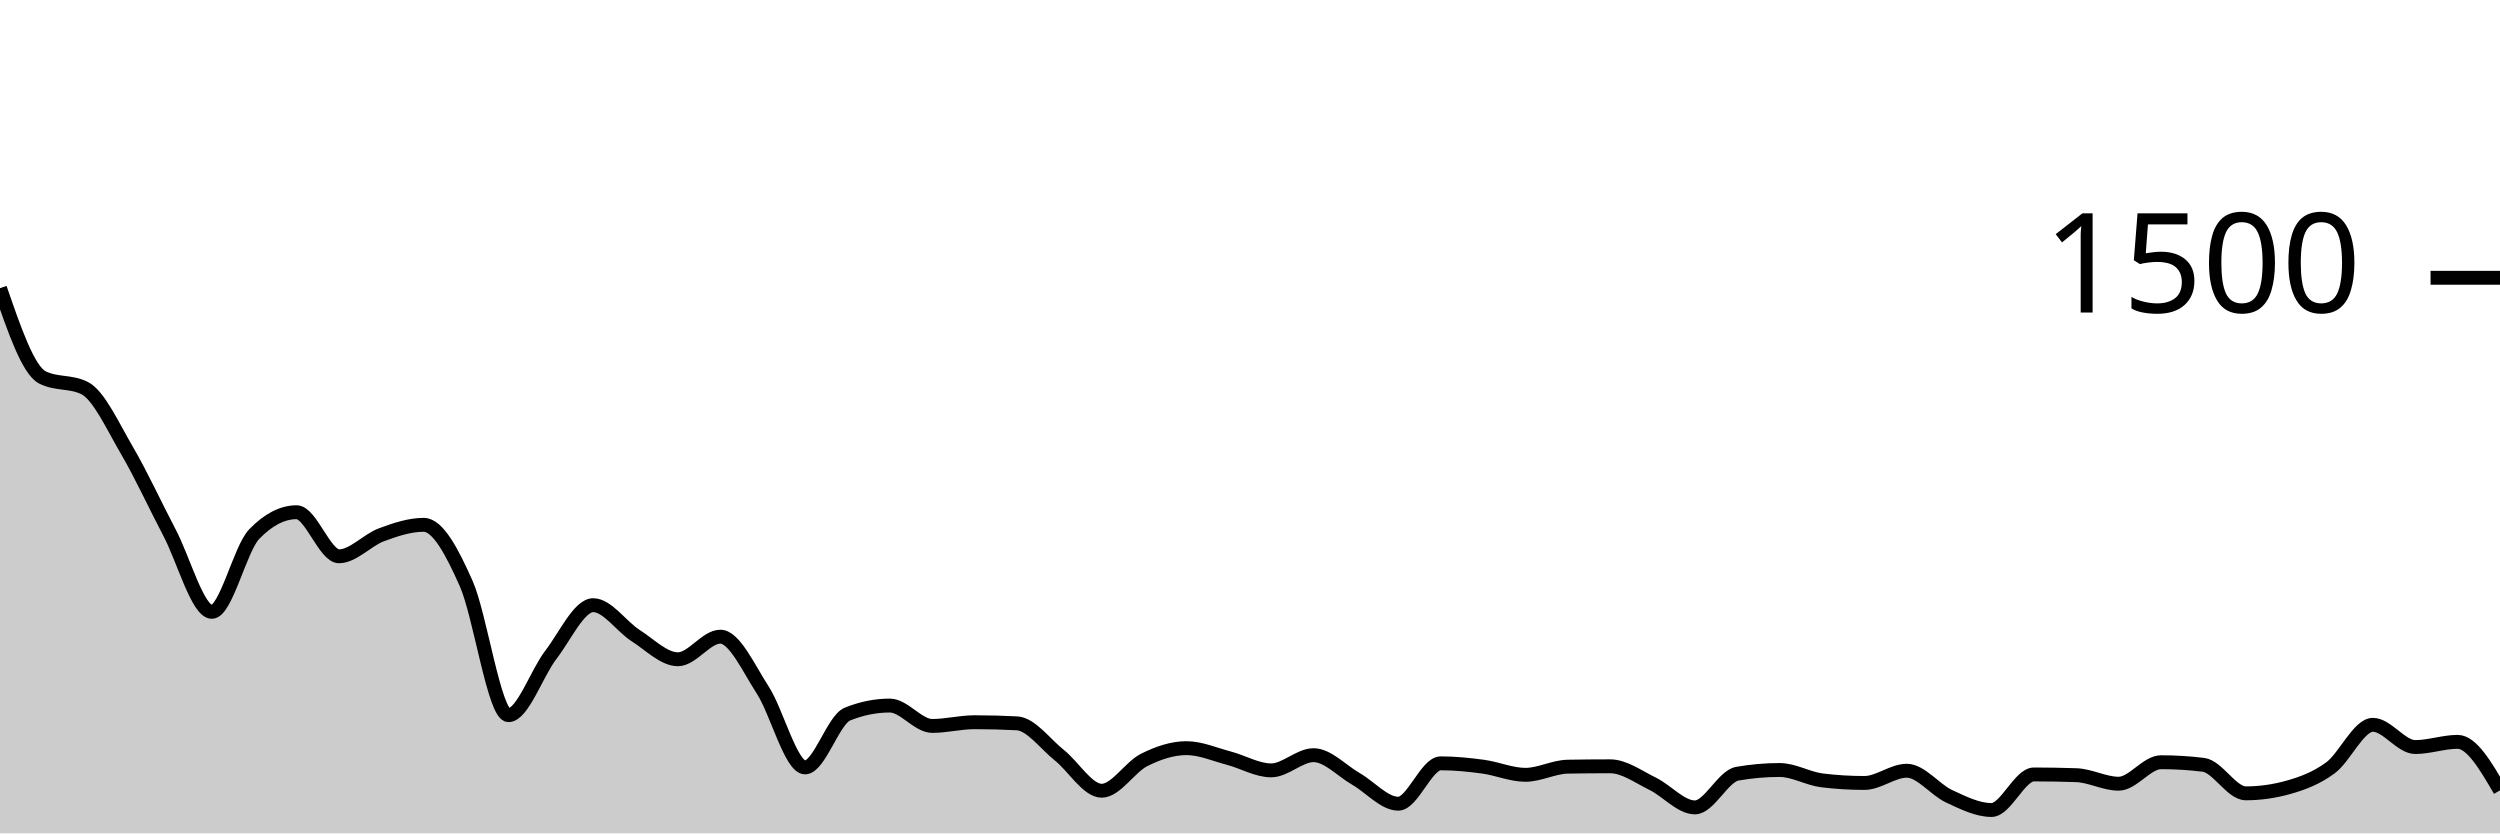
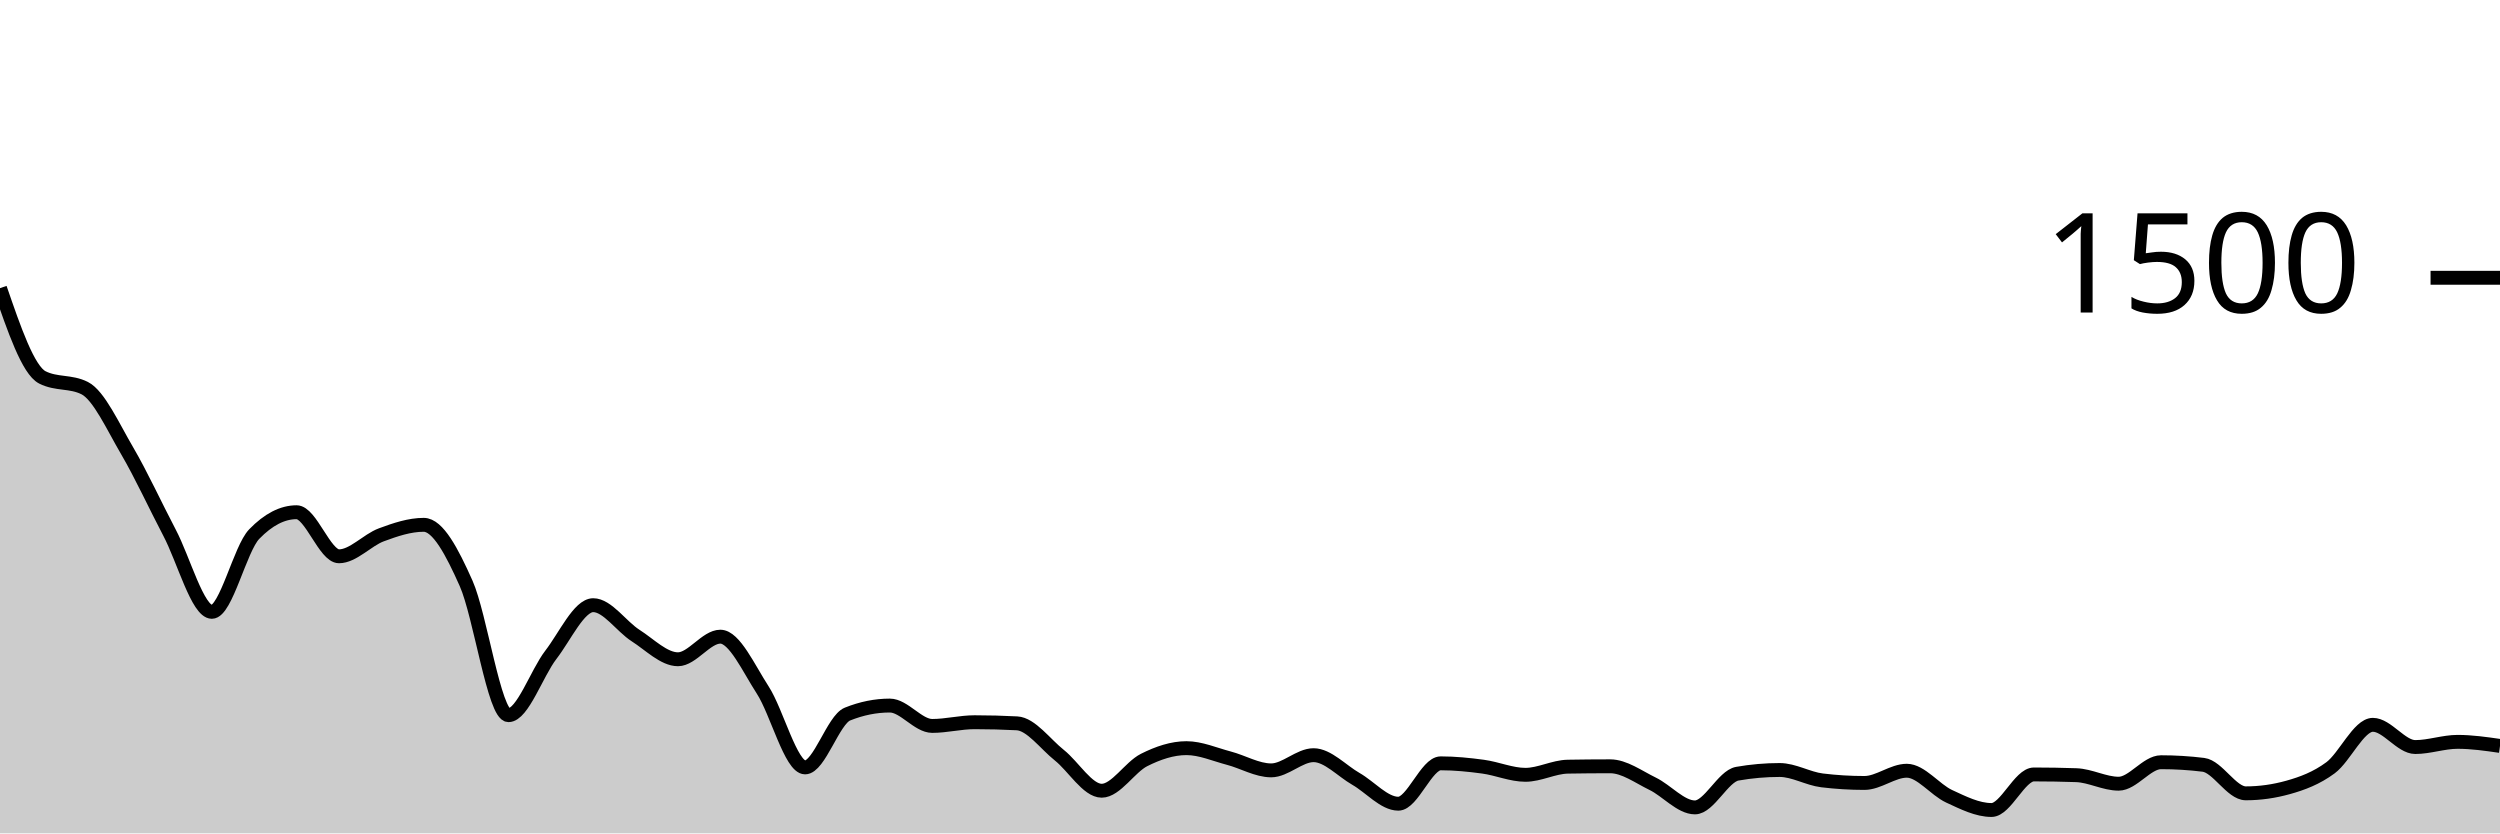
<svg xmlns="http://www.w3.org/2000/svg" viewBox="0 0 180 60">
  <g transform="translate(0,20)">
-     <path class="area" fill="rgba(0, 0, 0, 0.2)" d="M0,0.747C1.017,3.702,2.034,6.658,3.051,7.173C4.068,7.689,5.085,7.431,6.102,7.947C7.119,8.462,8.136,10.72,9.153,12.453C10.169,14.187,11.186,16.413,12.203,18.347C13.22,20.28,14.237,24.053,15.254,24.053C16.271,24.053,17.288,19.502,18.305,18.453C19.322,17.404,20.339,16.88,21.356,16.88C22.373,16.88,23.39,20.053,24.407,20.053C25.424,20.053,26.441,18.884,27.458,18.507C28.475,18.129,29.492,17.787,30.508,17.787C31.525,17.787,32.542,19.716,33.559,22C34.576,24.284,35.593,31.493,36.61,31.493C37.627,31.493,38.644,28.467,39.661,27.147C40.678,25.827,41.695,23.573,42.712,23.573C43.729,23.573,44.746,25.111,45.763,25.76C46.78,26.409,47.797,27.467,48.814,27.467C49.831,27.467,50.847,25.84,51.864,25.84C52.881,25.84,53.898,28.111,54.915,29.68C55.932,31.249,56.949,35.253,57.966,35.253C58.983,35.253,60,31.822,61.017,31.413C62.034,31.004,63.051,30.8,64.068,30.8C65.085,30.8,66.102,32.267,67.119,32.267C68.136,32.267,69.153,32,70.169,32C71.186,32,72.203,32.027,73.22,32.08C74.237,32.133,75.254,33.564,76.271,34.373C77.288,35.182,78.305,36.933,79.322,36.933C80.339,36.933,81.356,35.231,82.373,34.72C83.39,34.209,84.407,33.867,85.424,33.867C86.441,33.867,87.458,34.32,88.475,34.587C89.492,34.853,90.508,35.467,91.525,35.467C92.542,35.467,93.559,34.373,94.576,34.373C95.593,34.373,96.61,35.498,97.627,36.08C98.644,36.662,99.661,37.867,100.678,37.867C101.695,37.867,102.712,34.96,103.729,34.96C104.746,34.96,105.763,35.062,106.78,35.2C107.797,35.338,108.814,35.787,109.831,35.787C110.847,35.787,111.864,35.218,112.881,35.2C113.898,35.182,114.915,35.173,115.932,35.173C116.949,35.173,117.966,35.933,118.983,36.427C120,36.92,121.017,38.133,122.034,38.133C123.051,38.133,124.068,35.884,125.085,35.707C126.102,35.529,127.119,35.44,128.136,35.44C129.153,35.44,130.169,36.062,131.186,36.187C132.203,36.311,133.22,36.373,134.237,36.373C135.254,36.373,136.271,35.493,137.288,35.493C138.305,35.493,139.322,36.862,140.339,37.333C141.356,37.804,142.373,38.32,143.39,38.32C144.407,38.32,145.424,35.76,146.441,35.76C147.458,35.76,148.475,35.778,149.492,35.813C150.508,35.849,151.525,36.427,152.542,36.427C153.559,36.427,154.576,34.88,155.593,34.88C156.61,34.88,157.627,34.942,158.644,35.067C159.661,35.191,160.678,37.12,161.695,37.12C162.712,37.12,163.729,36.978,164.746,36.693C165.763,36.409,166.78,36.031,167.797,35.28C168.814,34.529,169.831,32.187,170.847,32.187C171.864,32.187,172.881,33.787,173.898,33.787C174.915,33.787,175.932,33.413,176.949,33.413C177.966,33.413,178.983,35.16,180,36.907L180,40C178.983,40,177.966,40,176.949,40C175.932,40,174.915,40,173.898,40C172.881,40,171.864,40,170.847,40C169.831,40,168.814,40,167.797,40C166.78,40,165.763,40,164.746,40C163.729,40,162.712,40,161.695,40C160.678,40,159.661,40,158.644,40C157.627,40,156.61,40,155.593,40C154.576,40,153.559,40,152.542,40C151.525,40,150.508,40,149.492,40C148.475,40,147.458,40,146.441,40C145.424,40,144.407,40,143.39,40C142.373,40,141.356,40,140.339,40C139.322,40,138.305,40,137.288,40C136.271,40,135.254,40,134.237,40C133.22,40,132.203,40,131.186,40C130.169,40,129.153,40,128.136,40C127.119,40,126.102,40,125.085,40C124.068,40,123.051,40,122.034,40C121.017,40,120,40,118.983,40C117.966,40,116.949,40,115.932,40C114.915,40,113.898,40,112.881,40C111.864,40,110.847,40,109.831,40C108.814,40,107.797,40,106.78,40C105.763,40,104.746,40,103.729,40C102.712,40,101.695,40,100.678,40C99.661,40,98.644,40,97.627,40C96.61,40,95.593,40,94.576,40C93.559,40,92.542,40,91.525,40C90.508,40,89.492,40,88.475,40C87.458,40,86.441,40,85.424,40C84.407,40,83.39,40,82.373,40C81.356,40,80.339,40,79.322,40C78.305,40,77.288,40,76.271,40C75.254,40,74.237,40,73.22,40C72.203,40,71.186,40,70.169,40C69.153,40,68.136,40,67.119,40C66.102,40,65.085,40,64.068,40C63.051,40,62.034,40,61.017,40C60,40,58.983,40,57.966,40C56.949,40,55.932,40,54.915,40C53.898,40,52.881,40,51.864,40C50.847,40,49.831,40,48.814,40C47.797,40,46.78,40,45.763,40C44.746,40,43.729,40,42.712,40C41.695,40,40.678,40,39.661,40C38.644,40,37.627,40,36.61,40C35.593,40,34.576,40,33.559,40C32.542,40,31.525,40,30.508,40C29.492,40,28.475,40,27.458,40C26.441,40,25.424,40,24.407,40C23.39,40,22.373,40,21.356,40C20.339,40,19.322,40,18.305,40C17.288,40,16.271,40,15.254,40C14.237,40,13.22,40,12.203,40C11.186,40,10.169,40,9.153,40C8.136,40,7.119,40,6.102,40C5.085,40,4.068,40,3.051,40C2.034,40,1.017,40,0,40Z" />
-     <path class="line" stroke="black" fill="none" d="M0,0.747C1.017,3.702,2.034,6.658,3.051,7.173C4.068,7.689,5.085,7.431,6.102,7.947C7.119,8.462,8.136,10.72,9.153,12.453C10.169,14.187,11.186,16.413,12.203,18.347C13.22,20.28,14.237,24.053,15.254,24.053C16.271,24.053,17.288,19.502,18.305,18.453C19.322,17.404,20.339,16.88,21.356,16.88C22.373,16.88,23.39,20.053,24.407,20.053C25.424,20.053,26.441,18.884,27.458,18.507C28.475,18.129,29.492,17.787,30.508,17.787C31.525,17.787,32.542,19.716,33.559,22C34.576,24.284,35.593,31.493,36.61,31.493C37.627,31.493,38.644,28.467,39.661,27.147C40.678,25.827,41.695,23.573,42.712,23.573C43.729,23.573,44.746,25.111,45.763,25.76C46.78,26.409,47.797,27.467,48.814,27.467C49.831,27.467,50.847,25.84,51.864,25.84C52.881,25.84,53.898,28.111,54.915,29.68C55.932,31.249,56.949,35.253,57.966,35.253C58.983,35.253,60,31.822,61.017,31.413C62.034,31.004,63.051,30.8,64.068,30.8C65.085,30.8,66.102,32.267,67.119,32.267C68.136,32.267,69.153,32,70.169,32C71.186,32,72.203,32.027,73.22,32.08C74.237,32.133,75.254,33.564,76.271,34.373C77.288,35.182,78.305,36.933,79.322,36.933C80.339,36.933,81.356,35.231,82.373,34.72C83.39,34.209,84.407,33.867,85.424,33.867C86.441,33.867,87.458,34.32,88.475,34.587C89.492,34.853,90.508,35.467,91.525,35.467C92.542,35.467,93.559,34.373,94.576,34.373C95.593,34.373,96.61,35.498,97.627,36.08C98.644,36.662,99.661,37.867,100.678,37.867C101.695,37.867,102.712,34.96,103.729,34.96C104.746,34.96,105.763,35.062,106.78,35.2C107.797,35.338,108.814,35.787,109.831,35.787C110.847,35.787,111.864,35.218,112.881,35.2C113.898,35.182,114.915,35.173,115.932,35.173C116.949,35.173,117.966,35.933,118.983,36.427C120,36.92,121.017,38.133,122.034,38.133C123.051,38.133,124.068,35.884,125.085,35.707C126.102,35.529,127.119,35.44,128.136,35.44C129.153,35.44,130.169,36.062,131.186,36.187C132.203,36.311,133.22,36.373,134.237,36.373C135.254,36.373,136.271,35.493,137.288,35.493C138.305,35.493,139.322,36.862,140.339,37.333C141.356,37.804,142.373,38.32,143.39,38.32C144.407,38.32,145.424,35.76,146.441,35.76C147.458,35.76,148.475,35.778,149.492,35.813C150.508,35.849,151.525,36.427,152.542,36.427C153.559,36.427,154.576,34.88,155.593,34.88C156.61,34.88,157.627,34.942,158.644,35.067C159.661,35.191,160.678,37.12,161.695,37.12C162.712,37.12,163.729,36.978,164.746,36.693C165.763,36.409,166.78,36.031,167.797,35.28C168.814,34.529,169.831,32.187,170.847,32.187C171.864,32.187,172.881,33.787,173.898,33.787C174.915,33.787,175.932,33.413,176.949,33.413C177.966,33.413,178.983,35.16,180,36.907" />
+     <path class="area" fill="rgba(0, 0, 0, 0.2)" d="M0,0.747C1.017,3.702,2.034,6.658,3.051,7.173C4.068,7.689,5.085,7.431,6.102,7.947C7.119,8.462,8.136,10.72,9.153,12.453C10.169,14.187,11.186,16.413,12.203,18.347C13.22,20.28,14.237,24.053,15.254,24.053C16.271,24.053,17.288,19.502,18.305,18.453C19.322,17.404,20.339,16.88,21.356,16.88C22.373,16.88,23.39,20.053,24.407,20.053C25.424,20.053,26.441,18.884,27.458,18.507C28.475,18.129,29.492,17.787,30.508,17.787C31.525,17.787,32.542,19.716,33.559,22C34.576,24.284,35.593,31.493,36.61,31.493C37.627,31.493,38.644,28.467,39.661,27.147C40.678,25.827,41.695,23.573,42.712,23.573C43.729,23.573,44.746,25.111,45.763,25.76C46.78,26.409,47.797,27.467,48.814,27.467C49.831,27.467,50.847,25.84,51.864,25.84C52.881,25.84,53.898,28.111,54.915,29.68C55.932,31.249,56.949,35.253,57.966,35.253C58.983,35.253,60,31.822,61.017,31.413C62.034,31.004,63.051,30.8,64.068,30.8C65.085,30.8,66.102,32.267,67.119,32.267C68.136,32.267,69.153,32,70.169,32C71.186,32,72.203,32.027,73.22,32.08C74.237,32.133,75.254,33.564,76.271,34.373C77.288,35.182,78.305,36.933,79.322,36.933C80.339,36.933,81.356,35.231,82.373,34.72C83.39,34.209,84.407,33.867,85.424,33.867C86.441,33.867,87.458,34.32,88.475,34.587C89.492,34.853,90.508,35.467,91.525,35.467C92.542,35.467,93.559,34.373,94.576,34.373C95.593,34.373,96.61,35.498,97.627,36.08C98.644,36.662,99.661,37.867,100.678,37.867C101.695,37.867,102.712,34.96,103.729,34.96C104.746,34.96,105.763,35.062,106.78,35.2C107.797,35.338,108.814,35.787,109.831,35.787C110.847,35.787,111.864,35.218,112.881,35.2C113.898,35.182,114.915,35.173,115.932,35.173C116.949,35.173,117.966,35.933,118.983,36.427C120,36.92,121.017,38.133,122.034,38.133C123.051,38.133,124.068,35.884,125.085,35.707C126.102,35.529,127.119,35.44,128.136,35.44C129.153,35.44,130.169,36.062,131.186,36.187C132.203,36.311,133.22,36.373,134.237,36.373C135.254,36.373,136.271,35.493,137.288,35.493C138.305,35.493,139.322,36.862,140.339,37.333C141.356,37.804,142.373,38.32,143.39,38.32C144.407,38.32,145.424,35.76,146.441,35.76C147.458,35.76,148.475,35.778,149.492,35.813C150.508,35.849,151.525,36.427,152.542,36.427C153.559,36.427,154.576,34.88,155.593,34.88C156.61,34.88,157.627,34.942,158.644,35.067C159.661,35.191,160.678,37.12,161.695,37.12C162.712,37.12,163.729,36.978,164.746,36.693C165.763,36.409,166.78,36.031,167.797,35.28C168.814,34.529,169.831,32.187,170.847,32.187C171.864,32.187,172.881,33.787,173.898,33.787C174.915,33.787,175.932,33.413,176.949,33.413C177.966,33.413,178.983,33.56,180,33.707L180,40C178.983,40,177.966,40,176.949,40C175.932,40,174.915,40,173.898,40C172.881,40,171.864,40,170.847,40C169.831,40,168.814,40,167.797,40C166.78,40,165.763,40,164.746,40C163.729,40,162.712,40,161.695,40C160.678,40,159.661,40,158.644,40C157.627,40,156.61,40,155.593,40C154.576,40,153.559,40,152.542,40C151.525,40,150.508,40,149.492,40C148.475,40,147.458,40,146.441,40C145.424,40,144.407,40,143.39,40C142.373,40,141.356,40,140.339,40C139.322,40,138.305,40,137.288,40C136.271,40,135.254,40,134.237,40C133.22,40,132.203,40,131.186,40C130.169,40,129.153,40,128.136,40C127.119,40,126.102,40,125.085,40C124.068,40,123.051,40,122.034,40C121.017,40,120,40,118.983,40C117.966,40,116.949,40,115.932,40C114.915,40,113.898,40,112.881,40C111.864,40,110.847,40,109.831,40C108.814,40,107.797,40,106.78,40C105.763,40,104.746,40,103.729,40C102.712,40,101.695,40,100.678,40C99.661,40,98.644,40,97.627,40C96.61,40,95.593,40,94.576,40C93.559,40,92.542,40,91.525,40C90.508,40,89.492,40,88.475,40C87.458,40,86.441,40,85.424,40C84.407,40,83.39,40,82.373,40C81.356,40,80.339,40,79.322,40C78.305,40,77.288,40,76.271,40C75.254,40,74.237,40,73.22,40C72.203,40,71.186,40,70.169,40C69.153,40,68.136,40,67.119,40C66.102,40,65.085,40,64.068,40C63.051,40,62.034,40,61.017,40C60,40,58.983,40,57.966,40C56.949,40,55.932,40,54.915,40C53.898,40,52.881,40,51.864,40C50.847,40,49.831,40,48.814,40C47.797,40,46.78,40,45.763,40C44.746,40,43.729,40,42.712,40C41.695,40,40.678,40,39.661,40C38.644,40,37.627,40,36.61,40C35.593,40,34.576,40,33.559,40C32.542,40,31.525,40,30.508,40C29.492,40,28.475,40,27.458,40C26.441,40,25.424,40,24.407,40C23.39,40,22.373,40,21.356,40C20.339,40,19.322,40,18.305,40C17.288,40,16.271,40,15.254,40C14.237,40,13.22,40,12.203,40C11.186,40,10.169,40,9.153,40C8.136,40,7.119,40,6.102,40C5.085,40,4.068,40,3.051,40C2.034,40,1.017,40,0,40Z" />
+     <path class="line" stroke="black" fill="none" d="M0,0.747C1.017,3.702,2.034,6.658,3.051,7.173C4.068,7.689,5.085,7.431,6.102,7.947C7.119,8.462,8.136,10.72,9.153,12.453C10.169,14.187,11.186,16.413,12.203,18.347C13.22,20.28,14.237,24.053,15.254,24.053C16.271,24.053,17.288,19.502,18.305,18.453C19.322,17.404,20.339,16.88,21.356,16.88C22.373,16.88,23.39,20.053,24.407,20.053C25.424,20.053,26.441,18.884,27.458,18.507C28.475,18.129,29.492,17.787,30.508,17.787C31.525,17.787,32.542,19.716,33.559,22C34.576,24.284,35.593,31.493,36.61,31.493C37.627,31.493,38.644,28.467,39.661,27.147C40.678,25.827,41.695,23.573,42.712,23.573C43.729,23.573,44.746,25.111,45.763,25.76C46.78,26.409,47.797,27.467,48.814,27.467C49.831,27.467,50.847,25.84,51.864,25.84C52.881,25.84,53.898,28.111,54.915,29.68C55.932,31.249,56.949,35.253,57.966,35.253C58.983,35.253,60,31.822,61.017,31.413C62.034,31.004,63.051,30.8,64.068,30.8C65.085,30.8,66.102,32.267,67.119,32.267C68.136,32.267,69.153,32,70.169,32C71.186,32,72.203,32.027,73.22,32.08C74.237,32.133,75.254,33.564,76.271,34.373C77.288,35.182,78.305,36.933,79.322,36.933C80.339,36.933,81.356,35.231,82.373,34.72C83.39,34.209,84.407,33.867,85.424,33.867C86.441,33.867,87.458,34.32,88.475,34.587C89.492,34.853,90.508,35.467,91.525,35.467C92.542,35.467,93.559,34.373,94.576,34.373C95.593,34.373,96.61,35.498,97.627,36.08C98.644,36.662,99.661,37.867,100.678,37.867C101.695,37.867,102.712,34.96,103.729,34.96C104.746,34.96,105.763,35.062,106.78,35.2C107.797,35.338,108.814,35.787,109.831,35.787C110.847,35.787,111.864,35.218,112.881,35.2C113.898,35.182,114.915,35.173,115.932,35.173C116.949,35.173,117.966,35.933,118.983,36.427C120,36.92,121.017,38.133,122.034,38.133C123.051,38.133,124.068,35.884,125.085,35.707C126.102,35.529,127.119,35.44,128.136,35.44C129.153,35.44,130.169,36.062,131.186,36.187C132.203,36.311,133.22,36.373,134.237,36.373C135.254,36.373,136.271,35.493,137.288,35.493C138.305,35.493,139.322,36.862,140.339,37.333C141.356,37.804,142.373,38.32,143.39,38.32C144.407,38.32,145.424,35.76,146.441,35.76C147.458,35.76,148.475,35.778,149.492,35.813C150.508,35.849,151.525,36.427,152.542,36.427C153.559,36.427,154.576,34.88,155.593,34.88C156.61,34.88,157.627,34.942,158.644,35.067C159.661,35.191,160.678,37.12,161.695,37.12C162.712,37.12,163.729,36.978,164.746,36.693C165.763,36.409,166.78,36.031,167.797,35.28C168.814,34.529,169.831,32.187,170.847,32.187C171.864,32.187,172.881,33.787,173.898,33.787C174.915,33.787,175.932,33.413,176.949,33.413C177.966,33.413,178.983,33.56,180,33.707" />
    <path class="axis-ceiling" stroke-width="1" stroke="black" fill="none" d="M175,0L180,0" />
    <text class="axis-ceiling-label" font-family="sans-serif" text-anchor="end" font-size="10px" x="170" y="2.5">1500</text>
  </g>
</svg>
